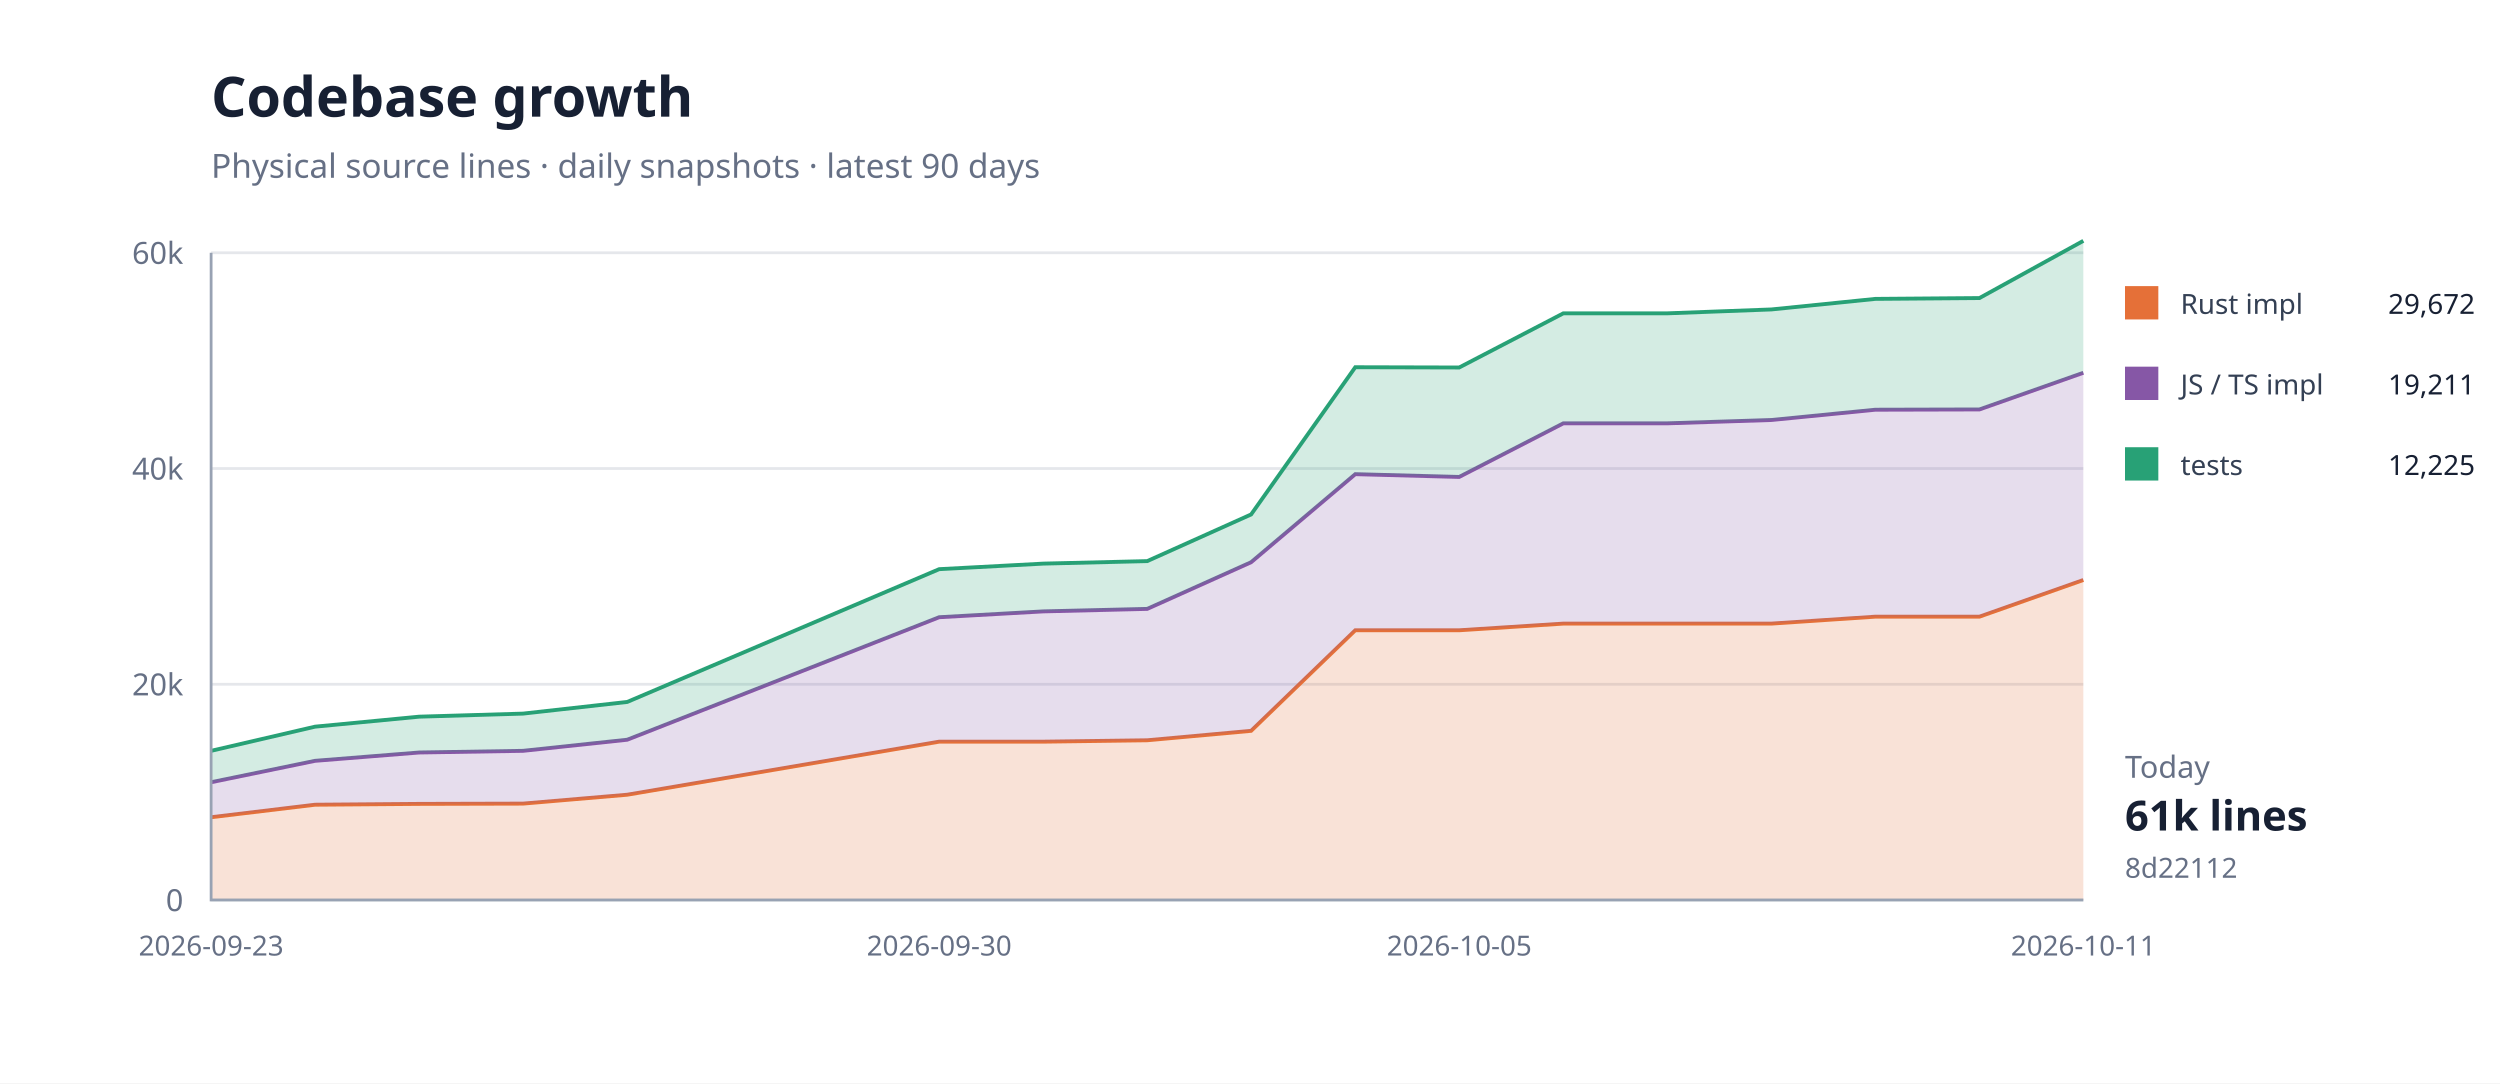
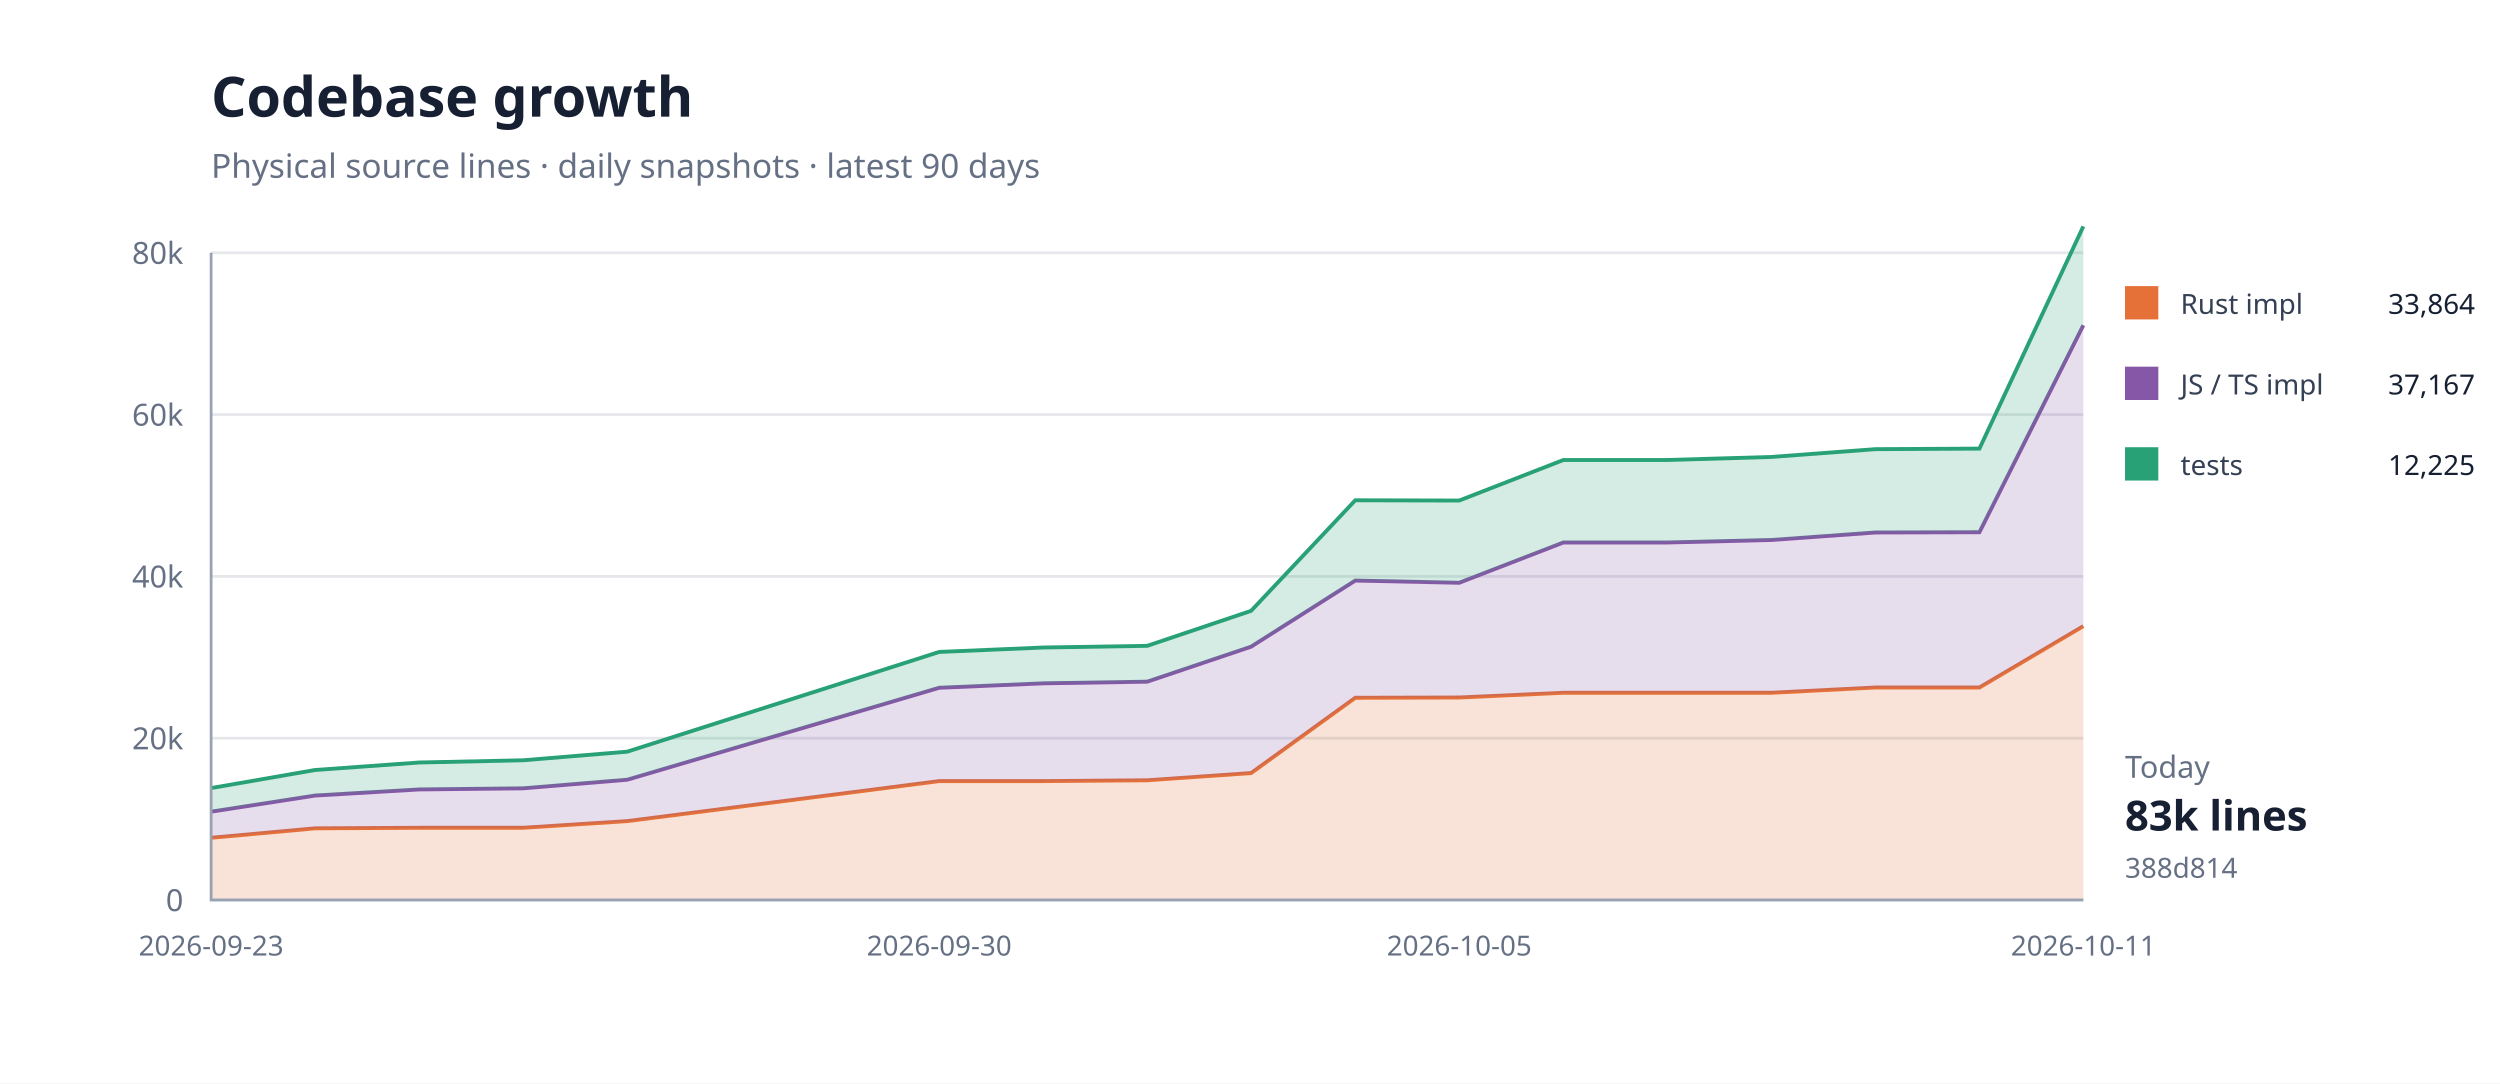
<svg xmlns="http://www.w3.org/2000/svg" width="900" height="390" viewBox="0 0 900 390">
  <rect width="100%" height="100%" fill="#fff" />
  <path d="M76 324H750" stroke="#e5e7eb" />
  <text x="66" y="328" text-anchor="end" font-family="system-ui,sans-serif" font-size="11" fill="#667085">0</text>
-   <path d="M76 246.333H750" stroke="#e5e7eb" />
-   <text x="66" y="250.333" text-anchor="end" font-family="system-ui,sans-serif" font-size="11" fill="#667085">20k</text>
-   <path d="M76 168.667H750" stroke="#e5e7eb" />
-   <text x="66" y="172.667" text-anchor="end" font-family="system-ui,sans-serif" font-size="11" fill="#667085">40k</text>
+   <path d="M76 265.75H750" stroke="#e5e7eb" />
+   <text x="66" y="269.75" text-anchor="end" font-family="system-ui,sans-serif" font-size="11" fill="#667085">20k</text>
+   <path d="M76 207.5H750" stroke="#e5e7eb" />
+   <text x="66" y="211.5" text-anchor="end" font-family="system-ui,sans-serif" font-size="11" fill="#667085">40k</text>
+   <path d="M76 149.25H750" stroke="#e5e7eb" />
+   <text x="66" y="153.25" text-anchor="end" font-family="system-ui,sans-serif" font-size="11" fill="#667085">60k</text>
  <path d="M76 91H750" stroke="#e5e7eb" />
-   <text x="66" y="95" text-anchor="end" font-family="system-ui,sans-serif" font-size="11" fill="#667085">60k</text>
-   <path d="M76.0,294.2 L113.4,289.7 L150.9,289.4 L188.3,289.3 L225.8,286.1 L338.1,267.0 L375.6,267.0 L413.0,266.5 L450.4,263.1 L487.9,226.9 L525.3,226.9 L562.8,224.5 L600.2,224.5 L637.7,224.5 L675.1,222.0 L712.6,222.0 L750.0,208.8 L750.0,324.0 L712.6,324.0 L675.1,324.0 L637.7,324.0 L600.2,324.0 L562.8,324.0 L525.3,324.0 L487.9,324.0 L450.4,324.0 L413.0,324.0 L375.6,324.0 L338.1,324.0 L225.8,324.0 L188.3,324.0 L150.9,324.0 L113.4,324.0 L76.0,324.0 Z" fill="#e5703833" />
-   <path d="M76.0,294.2 L113.4,289.7 L150.9,289.4 L188.3,289.3 L225.8,286.1 L338.1,267.0 L375.6,267.0 L413.0,266.5 L450.4,263.1 L487.9,226.9 L525.3,226.9 L562.8,224.5 L600.2,224.5 L637.7,224.5 L675.1,222.0 L712.6,222.0 L750.0,208.8" fill="none" stroke="#e57038" stroke-width="1.4" />
-   <path d="M76.0,281.6 L113.4,273.9 L150.9,270.9 L188.3,270.3 L225.8,266.3 L338.1,222.2 L375.6,220.1 L413.0,219.2 L450.4,202.4 L487.9,170.7 L525.3,171.7 L562.8,152.4 L600.2,152.4 L637.7,151.2 L675.1,147.5 L712.6,147.4 L750.0,134.2 L750.0,208.8 L712.6,222.0 L675.1,222.0 L637.7,224.5 L600.2,224.5 L562.8,224.5 L525.3,226.9 L487.9,226.9 L450.4,263.1 L413.0,266.5 L375.6,267.0 L338.1,267.0 L225.8,286.1 L188.3,289.3 L150.9,289.4 L113.4,289.7 L76.0,294.2 Z" fill="#8657a633" />
-   <path d="M76.0,281.6 L113.4,273.9 L150.9,270.9 L188.3,270.3 L225.8,266.3 L338.1,222.2 L375.6,220.1 L413.0,219.2 L450.4,202.4 L487.9,170.7 L525.3,171.7 L562.8,152.4 L600.2,152.4 L637.7,151.2 L675.1,147.5 L712.6,147.4 L750.0,134.2" fill="none" stroke="#8657a6" stroke-width="1.4" />
-   <path d="M76.0,270.3 L113.4,261.6 L150.9,258.0 L188.3,256.9 L225.8,252.7 L338.1,204.9 L375.6,202.9 L413.0,202.0 L450.4,185.2 L487.9,132.2 L525.3,132.3 L562.8,112.8 L600.2,112.8 L637.7,111.4 L675.1,107.6 L712.6,107.3 L750.0,86.7 L750.0,134.2 L712.6,147.4 L675.1,147.5 L637.7,151.2 L600.2,152.4 L562.8,152.4 L525.3,171.7 L487.9,170.7 L450.4,202.4 L413.0,219.2 L375.6,220.1 L338.1,222.2 L225.8,266.3 L188.3,270.3 L150.9,270.9 L113.4,273.9 L76.0,281.6 Z" fill="#28a17633" />
-   <path d="M76.0,270.3 L113.4,261.6 L150.9,258.0 L188.3,256.9 L225.8,252.7 L338.1,204.9 L375.6,202.9 L413.0,202.0 L450.4,185.2 L487.9,132.2 L525.3,132.3 L562.8,112.8 L600.2,112.8 L637.7,111.4 L675.1,107.6 L712.6,107.3 L750.0,86.7" fill="none" stroke="#28a176" stroke-width="1.4" />
+   <text x="66" y="95" text-anchor="end" font-family="system-ui,sans-serif" font-size="11" fill="#667085">80k</text>
+   <path d="M76.0,301.6 L113.4,298.2 L150.9,298.0 L188.3,298.0 L225.8,295.6 L338.1,281.2 L375.6,281.2 L413.0,280.9 L450.4,278.3 L487.9,251.2 L525.3,251.1 L562.8,249.4 L600.2,249.4 L637.7,249.4 L675.1,247.5 L712.6,247.5 L750.0,225.4 L750.0,324.0 L712.6,324.0 L675.1,324.0 L637.7,324.0 L600.2,324.0 L562.8,324.0 L525.3,324.0 L487.9,324.0 L450.4,324.0 L413.0,324.0 L375.6,324.0 L338.1,324.0 L225.8,324.0 L188.3,324.0 L150.9,324.0 L113.4,324.0 L76.0,324.0 Z" fill="#e5703833" />
+   <path d="M76.0,301.6 L113.4,298.2 L150.9,298.0 L188.3,298.0 L225.8,295.6 L338.1,281.2 L375.6,281.2 L413.0,280.9 L450.4,278.3 L487.9,251.2 L525.3,251.1 L562.8,249.4 L600.2,249.4 L637.7,249.4 L675.1,247.5 L712.6,247.5 L750.0,225.4" fill="none" stroke="#e57038" stroke-width="1.4" />
+   <path d="M76.0,292.2 L113.4,286.4 L150.9,284.2 L188.3,283.8 L225.8,280.7 L338.1,247.6 L375.6,246.0 L413.0,245.4 L450.4,232.8 L487.9,209.0 L525.3,209.8 L562.8,195.3 L600.2,195.3 L637.7,194.4 L675.1,191.7 L712.6,191.6 L750.0,117.1 L750.0,225.4 L712.6,247.5 L675.1,247.5 L637.7,249.4 L600.2,249.4 L562.8,249.4 L525.3,251.1 L487.9,251.2 L450.4,278.3 L413.0,280.9 L375.6,281.2 L338.1,281.2 L225.8,295.6 L188.3,298.0 L150.9,298.0 L113.4,298.2 L76.0,301.6 Z" fill="#8657a633" />
+   <path d="M76.0,292.2 L113.4,286.4 L150.9,284.2 L188.3,283.8 L225.8,280.7 L338.1,247.6 L375.6,246.0 L413.0,245.4 L450.4,232.8 L487.9,209.0 L525.3,209.8 L562.8,195.3 L600.2,195.3 L637.7,194.4 L675.1,191.7 L712.6,191.6 L750.0,117.1" fill="none" stroke="#8657a6" stroke-width="1.4" />
+   <path d="M76.0,283.7 L113.4,277.2 L150.9,274.5 L188.3,273.7 L225.8,270.6 L338.1,234.7 L375.6,233.1 L413.0,232.5 L450.4,219.9 L487.9,180.1 L525.3,180.2 L562.8,165.6 L600.2,165.6 L637.7,164.5 L675.1,161.7 L712.6,161.5 L750.0,81.5 L750.0,117.1 L712.6,191.6 L675.1,191.7 L637.7,194.4 L600.2,195.3 L562.8,195.3 L525.3,209.8 L487.9,209.0 L450.4,232.8 L413.0,245.4 L375.6,246.0 L338.1,247.6 L225.8,280.7 L188.3,283.8 L150.9,284.2 L113.4,286.4 L76.0,292.2 Z" fill="#28a17633" />
+   <path d="M76.0,283.7 L113.4,277.2 L150.9,274.5 L188.3,273.7 L225.8,270.6 L338.1,234.7 L375.6,233.1 L413.0,232.5 L450.4,219.9 L487.9,180.1 L525.3,180.2 L562.8,165.6 L600.2,165.6 L637.7,164.5 L675.1,161.7 L712.6,161.5 L750.0,81.5" fill="none" stroke="#28a176" stroke-width="1.4" />
  <path d="M76 91V324H750" fill="none" stroke="#98a2b3" />
  <text x="76" y="344" text-anchor="middle" font-family="system-ui,sans-serif" font-size="10" fill="#667085">2026-09-23</text>
  <text x="338.111" y="344" text-anchor="middle" font-family="system-ui,sans-serif" font-size="10" fill="#667085">2026-09-30</text>
  <text x="525.333" y="344" text-anchor="middle" font-family="system-ui,sans-serif" font-size="10" fill="#667085">2026-10-05</text>
  <text x="750" y="344" text-anchor="middle" font-family="system-ui,sans-serif" font-size="10" fill="#667085">2026-10-11</text>
  <text x="76" y="42" font-family="system-ui,sans-serif" font-size="20" font-weight="700" fill="#172033">Codebase growth</text>
  <text x="76" y="64" font-family="system-ui,sans-serif" font-size="12" fill="#667085">Physical source lines · daily snapshots · latest 90 days</text>
  <rect x="765" y="103" width="12" height="12" fill="#e57038" />
  <text x="785" y="113" font-family="system-ui,sans-serif" font-size="10" fill="#344054">Rust impl</text>
-   <text x="891" y="113" text-anchor="end" font-family="system-ui,sans-serif" font-size="10" fill="#172033">29,672</text>
+   <text x="891" y="113" text-anchor="end" font-family="system-ui,sans-serif" font-size="10" fill="#172033">33,864</text>
  <rect x="765" y="132" width="12" height="12" fill="#8657a6" />
  <text x="785" y="142" font-family="system-ui,sans-serif" font-size="10" fill="#344054">JS / TS impl</text>
-   <text x="891" y="142" text-anchor="end" font-family="system-ui,sans-serif" font-size="10" fill="#172033">19,211</text>
+   <text x="891" y="142" text-anchor="end" font-family="system-ui,sans-serif" font-size="10" fill="#172033">37,167</text>
  <rect x="765" y="161" width="12" height="12" fill="#28a176" />
  <text x="785" y="171" font-family="system-ui,sans-serif" font-size="10" fill="#344054">tests</text>
  <text x="891" y="171" text-anchor="end" font-family="system-ui,sans-serif" font-size="10" fill="#172033">12,225</text>
  <text x="765" y="280" font-family="system-ui,sans-serif" font-size="11" fill="#667085">Today</text>
-   <text x="765" y="299" font-family="system-ui,sans-serif" font-size="15" font-weight="700" fill="#172033">61k lines</text>
-   <text x="765" y="316" font-family="system-ui,sans-serif" font-size="10" fill="#667085">8d22112</text>
+   <text x="765" y="299" font-family="system-ui,sans-serif" font-size="15" font-weight="700" fill="#172033">83k lines</text>
+   <text x="765" y="316" font-family="system-ui,sans-serif" font-size="10" fill="#667085">388d814</text>
</svg>
